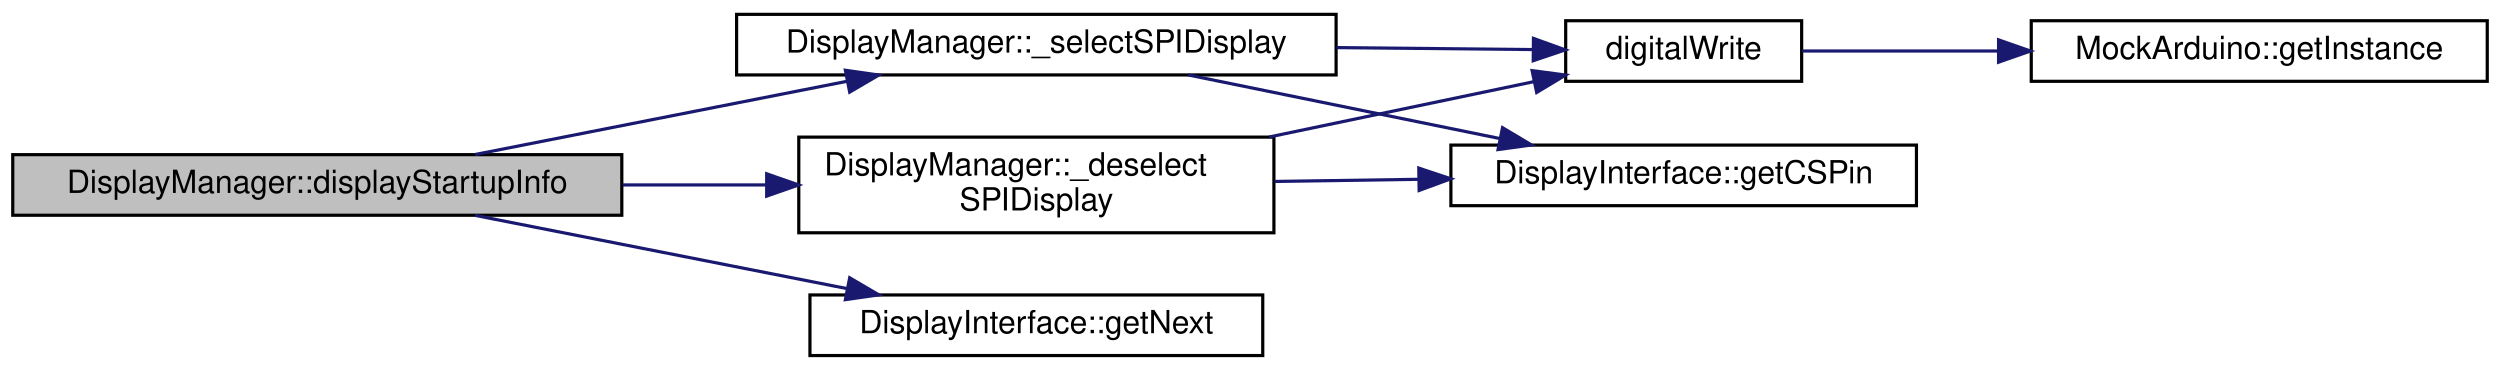
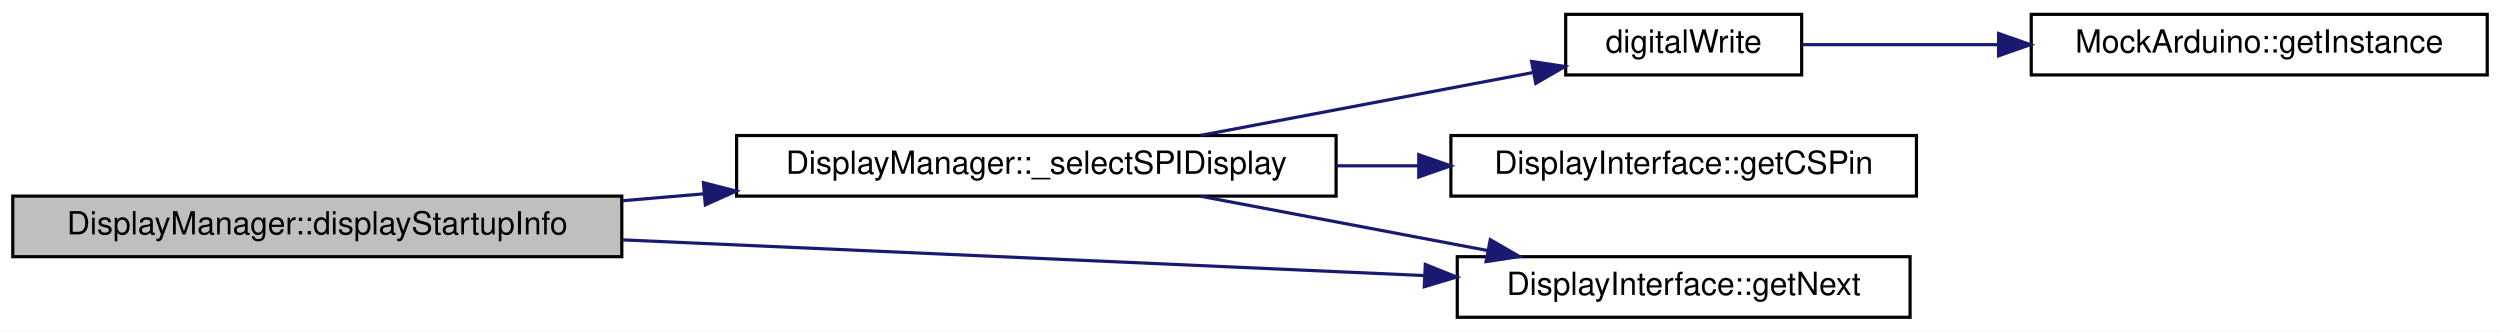
- <svg xmlns="http://www.w3.org/2000/svg" xmlns:xlink="http://www.w3.org/1999/xlink" width="784pt" height="116pt" viewBox="0.00 0.00 784.00 116.00">
-   <g id="graph0" class="graph" transform="scale(1 1) rotate(0) translate(4 112)">
-     <polygon fill="white" stroke="transparent" points="-4,4 -4,-112 780,-112 780,4 -4,4" />
+ <svg xmlns="http://www.w3.org/2000/svg" xmlns:xlink="http://www.w3.org/1999/xlink" width="784pt" height="104pt" viewBox="0.00 0.00 784.00 104.00">
+   <g id="graph0" class="graph" transform="scale(1 1) rotate(0) translate(4 100)">
+     <polygon fill="white" stroke="transparent" points="-4,4 -4,-100 780,-100 780,4 -4,4" />
    <g id="node1" class="node">
      <g id="a_node1">
        <a xlink:title="Calls the displayStartupInfo of all Display instances to display the version.">
-           <polygon fill="#bfbfbf" stroke="black" points="0,-44.5 0,-63.5 191,-63.5 191,-44.5 0,-44.5" />
-           <text text-anchor="middle" x="95.5" y="-51.5" font-family="Helvetica,sans-Serif" font-size="10.00">DisplayManager::displayStartupInfo</text>
+           <polygon fill="#bfbfbf" stroke="black" points="0,-19.5 0,-38.5 191,-38.5 191,-19.5 0,-19.5" />
+           <text text-anchor="middle" x="95.5" y="-26.5" font-family="Helvetica,sans-Serif" font-size="10.00">DisplayManager::displayStartupInfo</text>
        </a>
      </g>
    </g>
    <g id="node2" class="node">
      <g id="a_node2">
-         <a xlink:href="classDisplayManager.html#ab5225aac5f432dd65258e1d568bde88d" target="_top" xlink:title="Manually deselects SPI displays that require manual selecting via the CS pin - sets pin high.">
-           <polygon fill="white" stroke="black" points="246.5,-39 246.5,-69 395.5,-69 395.5,-39 246.5,-39" />
-           <text text-anchor="start" x="254.5" y="-57" font-family="Helvetica,sans-Serif" font-size="10.00">DisplayManager::_deselect</text>
-           <text text-anchor="middle" x="321" y="-46" font-family="Helvetica,sans-Serif" font-size="10.00">SPIDisplay</text>
+         <a xlink:href="classDisplayManager.html#abcac9213f163018979f2a226ecf53882" target="_top" xlink:title="Manually selects SPI displays that require manual selecting via the CS pin - sets pin low.">
+           <polygon fill="white" stroke="black" points="227,-38.5 227,-57.5 415,-57.5 415,-38.5 227,-38.5" />
+           <text text-anchor="middle" x="321" y="-45.5" font-family="Helvetica,sans-Serif" font-size="10.00">DisplayManager::_selectSPIDisplay</text>
        </a>
      </g>
    </g>
    <g id="edge1" class="edge">
-       <path fill="none" stroke="midnightblue" d="M191.28,-54C206.27,-54 221.67,-54 236.37,-54" />
-       <polygon fill="midnightblue" stroke="midnightblue" points="236.43,-57.5 246.43,-54 236.43,-50.5 236.43,-57.5" />
+       <path fill="none" stroke="midnightblue" d="M191.28,-37.06C199.75,-37.78 208.35,-38.51 216.88,-39.23" />
+       <polygon fill="midnightblue" stroke="midnightblue" points="216.59,-42.72 226.85,-40.08 217.18,-35.75 216.59,-42.72" />
    </g>
    <g id="node6" class="node">
      <g id="a_node6">
-         <a xlink:href="classDisplayManager.html#abcac9213f163018979f2a226ecf53882" target="_top" xlink:title="Manually selects SPI displays that require manual selecting via the CS pin - sets pin low.">
-           <polygon fill="white" stroke="black" points="227,-88.5 227,-107.5 415,-107.5 415,-88.5 227,-88.5" />
-           <text text-anchor="middle" x="321" y="-95.5" font-family="Helvetica,sans-Serif" font-size="10.00">DisplayManager::_selectSPIDisplay</text>
+         <a xlink:href="classDisplayInterface.html#aa869afa166e1d7f231549e3b93f7bef5" target="_top" xlink:title="Get the next DisplayInterface derived instance in the list.">
+           <polygon fill="white" stroke="black" points="453,-0.5 453,-19.5 595,-19.5 595,-0.5 453,-0.5" />
+           <text text-anchor="middle" x="524" y="-7.5" font-family="Helvetica,sans-Serif" font-size="10.00">DisplayInterface::getNext</text>
        </a>
      </g>
    </g>
-     <g id="edge5" class="edge">
-       <path fill="none" stroke="midnightblue" d="M145,-63.55C179.26,-70.29 225.36,-79.37 261.64,-86.51" />
-       <polygon fill="midnightblue" stroke="midnightblue" points="261.11,-89.97 271.6,-88.47 262.46,-83.11 261.11,-89.97" />
-     </g>
-     <g id="node7" class="node">
-       <g id="a_node7">
-         <a xlink:href="classDisplayInterface.html#aa869afa166e1d7f231549e3b93f7bef5" target="_top" xlink:title="Get the next DisplayInterface derived instance in the list.">
-           <polygon fill="white" stroke="black" points="250,-0.5 250,-19.5 392,-19.5 392,-0.5 250,-0.5" />
-           <text text-anchor="middle" x="321" y="-7.5" font-family="Helvetica,sans-Serif" font-size="10.00">DisplayInterface::getNext</text>
-         </a>
-       </g>
-     </g>
-     <g id="edge8" class="edge">
-       <path fill="none" stroke="midnightblue" d="M145,-44.45C179.26,-37.71 225.36,-28.63 261.64,-21.49" />
-       <polygon fill="midnightblue" stroke="midnightblue" points="262.46,-24.89 271.6,-19.53 261.11,-18.03 262.46,-24.89" />
+     <g id="edge6" class="edge">
+       <path fill="none" stroke="midnightblue" d="M191.15,-24.78C266.59,-21.42 371.06,-16.77 442.51,-13.59" />
+       <polygon fill="midnightblue" stroke="midnightblue" points="442.97,-17.07 452.8,-13.13 442.65,-10.08 442.97,-17.07" />
    </g>
    <g id="node3" class="node">
      <g id="a_node3">
        <a xlink:href="Arduino_8h.html#ae9647a9a056bb33fd1206da70c83bde3" target="_top" xlink:title=" ">
-           <polygon fill="white" stroke="black" points="487,-86.5 487,-105.5 561,-105.5 561,-86.5 487,-86.5" />
-           <text text-anchor="middle" x="524" y="-93.5" font-family="Helvetica,sans-Serif" font-size="10.00">digitalWrite</text>
+           <polygon fill="white" stroke="black" points="487,-76.5 487,-95.5 561,-95.5 561,-76.5 487,-76.5" />
+           <text text-anchor="middle" x="524" y="-83.5" font-family="Helvetica,sans-Serif" font-size="10.00">digitalWrite</text>
        </a>
      </g>
    </g>
    <g id="edge2" class="edge">
-       <path fill="none" stroke="midnightblue" d="M394,-69.04C421.6,-74.81 452.32,-81.23 476.86,-86.36" />
-       <polygon fill="midnightblue" stroke="midnightblue" points="476.47,-89.85 486.97,-88.47 477.9,-83 476.47,-89.85" />
+       <path fill="none" stroke="midnightblue" d="M372.46,-57.54C404.43,-63.58 445.47,-71.34 476.62,-77.23" />
+       <polygon fill="midnightblue" stroke="midnightblue" points="476.31,-80.73 486.78,-79.15 477.61,-73.86 476.31,-80.73" />
    </g>
    <g id="node5" class="node">
      <g id="a_node5">
        <a xlink:href="classDisplayInterface.html#a99f118df7933707f23506e6c4138c8ac" target="_top" xlink:title="Get the defined CS pin for this display to see if it needs manual SPI switching.">
-           <polygon fill="white" stroke="black" points="451,-47.5 451,-66.5 597,-66.5 597,-47.5 451,-47.5" />
-           <text text-anchor="middle" x="524" y="-54.5" font-family="Helvetica,sans-Serif" font-size="10.00">DisplayInterface::getCSPin</text>
+           <polygon fill="white" stroke="black" points="451,-38.5 451,-57.5 597,-57.5 597,-38.5 451,-38.5" />
+           <text text-anchor="middle" x="524" y="-45.5" font-family="Helvetica,sans-Serif" font-size="10.00">DisplayInterface::getCSPin</text>
        </a>
      </g>
    </g>
    <g id="edge4" class="edge">
-       <path fill="none" stroke="midnightblue" d="M395.7,-55.1C410.36,-55.32 425.84,-55.55 440.76,-55.77" />
-       <polygon fill="midnightblue" stroke="midnightblue" points="440.93,-59.28 450.98,-55.93 441.04,-52.28 440.93,-59.28" />
+       <path fill="none" stroke="midnightblue" d="M415.15,-48C423.69,-48 432.3,-48 440.74,-48" />
+       <polygon fill="midnightblue" stroke="midnightblue" points="440.92,-51.5 450.92,-48 440.92,-44.5 440.92,-51.5" />
+     </g>
+     <g id="edge5" class="edge">
+       <path fill="none" stroke="midnightblue" d="M372.46,-38.46C399.82,-33.29 433.82,-26.86 462.58,-21.42" />
+       <polygon fill="midnightblue" stroke="midnightblue" points="463.34,-24.84 472.52,-19.54 462.04,-17.96 463.34,-24.84" />
    </g>
    <g id="node4" class="node">
      <g id="a_node4">
        <a xlink:href="classMockArduino.html#a31b8132fed4cf21517931e448ba515ea" target="_top" xlink:title=" ">
-           <polygon fill="white" stroke="black" points="633,-86.5 633,-105.5 776,-105.5 776,-86.5 633,-86.5" />
-           <text text-anchor="middle" x="704.5" y="-93.5" font-family="Helvetica,sans-Serif" font-size="10.00">MockArduino::getInstance</text>
+           <polygon fill="white" stroke="black" points="633,-76.5 633,-95.5 776,-95.5 776,-76.5 633,-76.5" />
+           <text text-anchor="middle" x="704.5" y="-83.5" font-family="Helvetica,sans-Serif" font-size="10.00">MockArduino::getInstance</text>
        </a>
      </g>
    </g>
    <g id="edge3" class="edge">
-       <path fill="none" stroke="midnightblue" d="M561.12,-96C578.89,-96 601.07,-96 622.59,-96" />
-       <polygon fill="midnightblue" stroke="midnightblue" points="622.75,-99.5 632.75,-96 622.75,-92.5 622.75,-99.5" />
-     </g>
-     <g id="edge6" class="edge">
-       <path fill="none" stroke="midnightblue" d="M415.15,-97.07C436.53,-96.86 458.37,-96.64 476.75,-96.46" />
-       <polygon fill="midnightblue" stroke="midnightblue" points="476.89,-99.96 486.86,-96.36 476.82,-92.96 476.89,-99.96" />
-     </g>
-     <g id="edge7" class="edge">
-       <path fill="none" stroke="midnightblue" d="M368.62,-88.49C397.69,-82.56 435.3,-74.89 466.12,-68.6" />
-       <polygon fill="midnightblue" stroke="midnightblue" points="467.19,-71.96 476.29,-66.53 465.79,-65.1 467.19,-71.96" />
+       <path fill="none" stroke="midnightblue" d="M561.12,-86C578.89,-86 601.07,-86 622.59,-86" />
+       <polygon fill="midnightblue" stroke="midnightblue" points="622.75,-89.5 632.75,-86 622.75,-82.5 622.75,-89.5" />
    </g>
  </g>
</svg>
